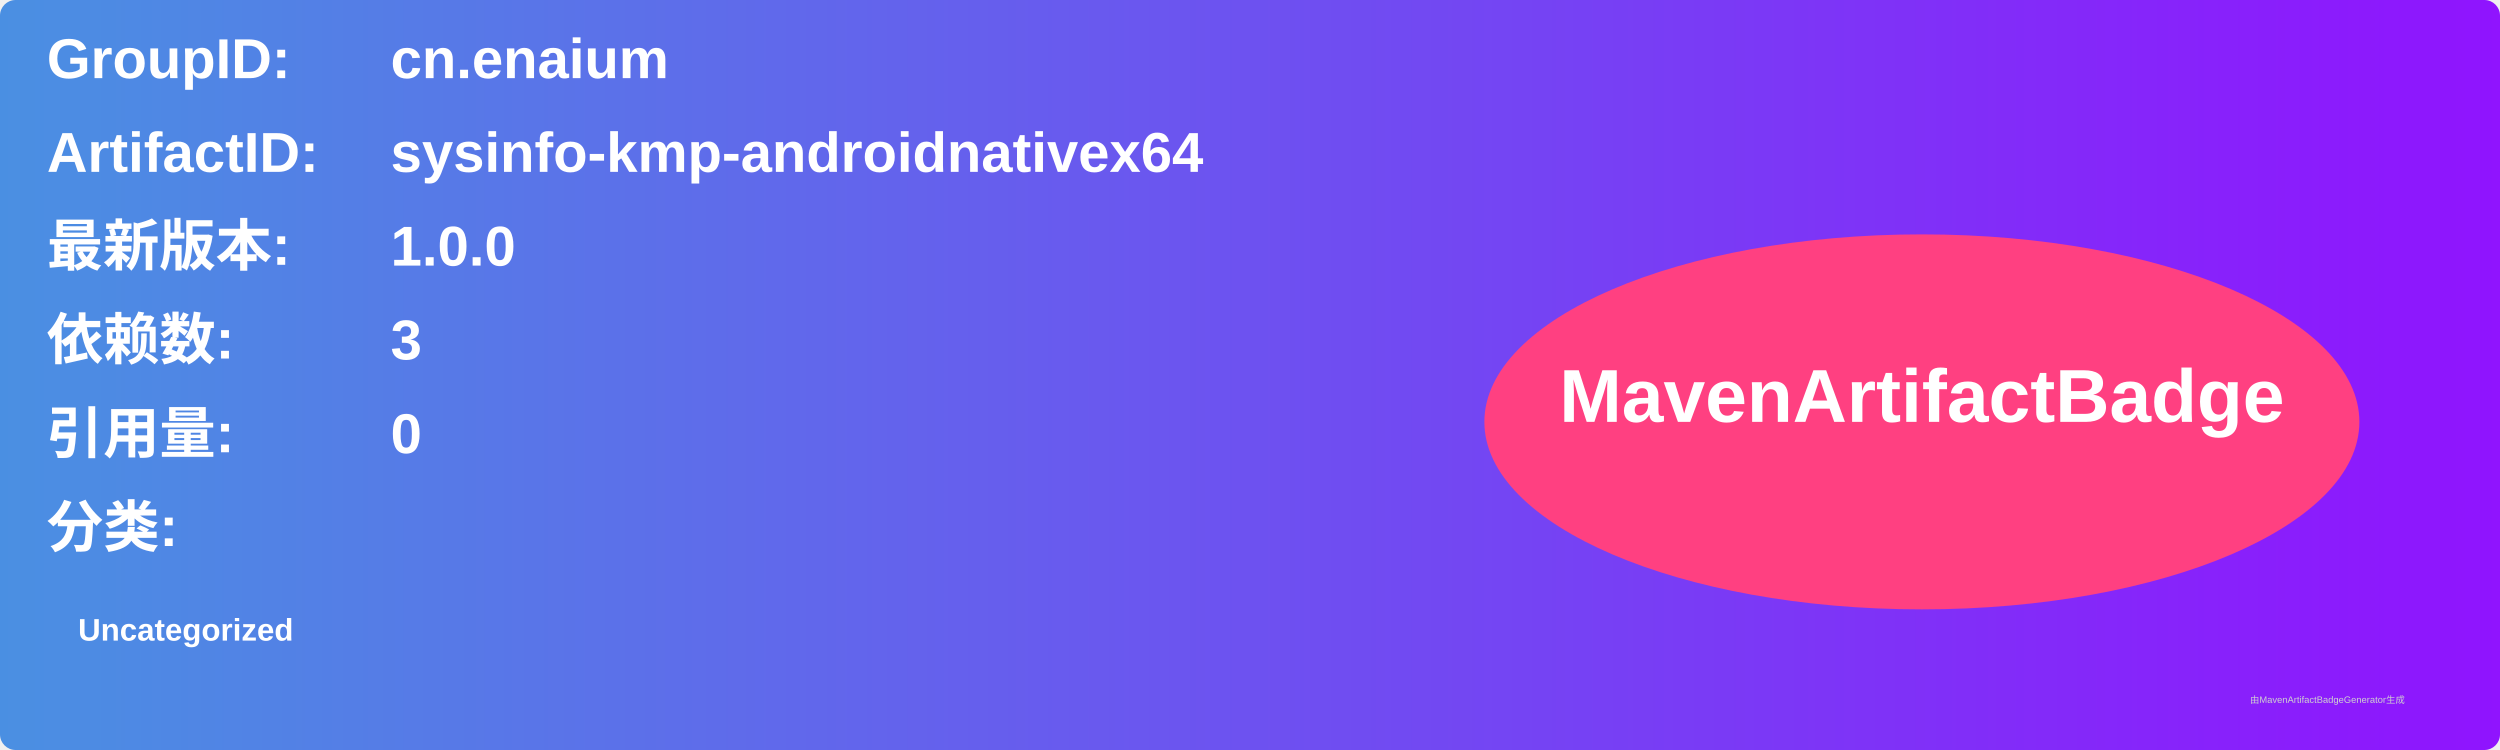
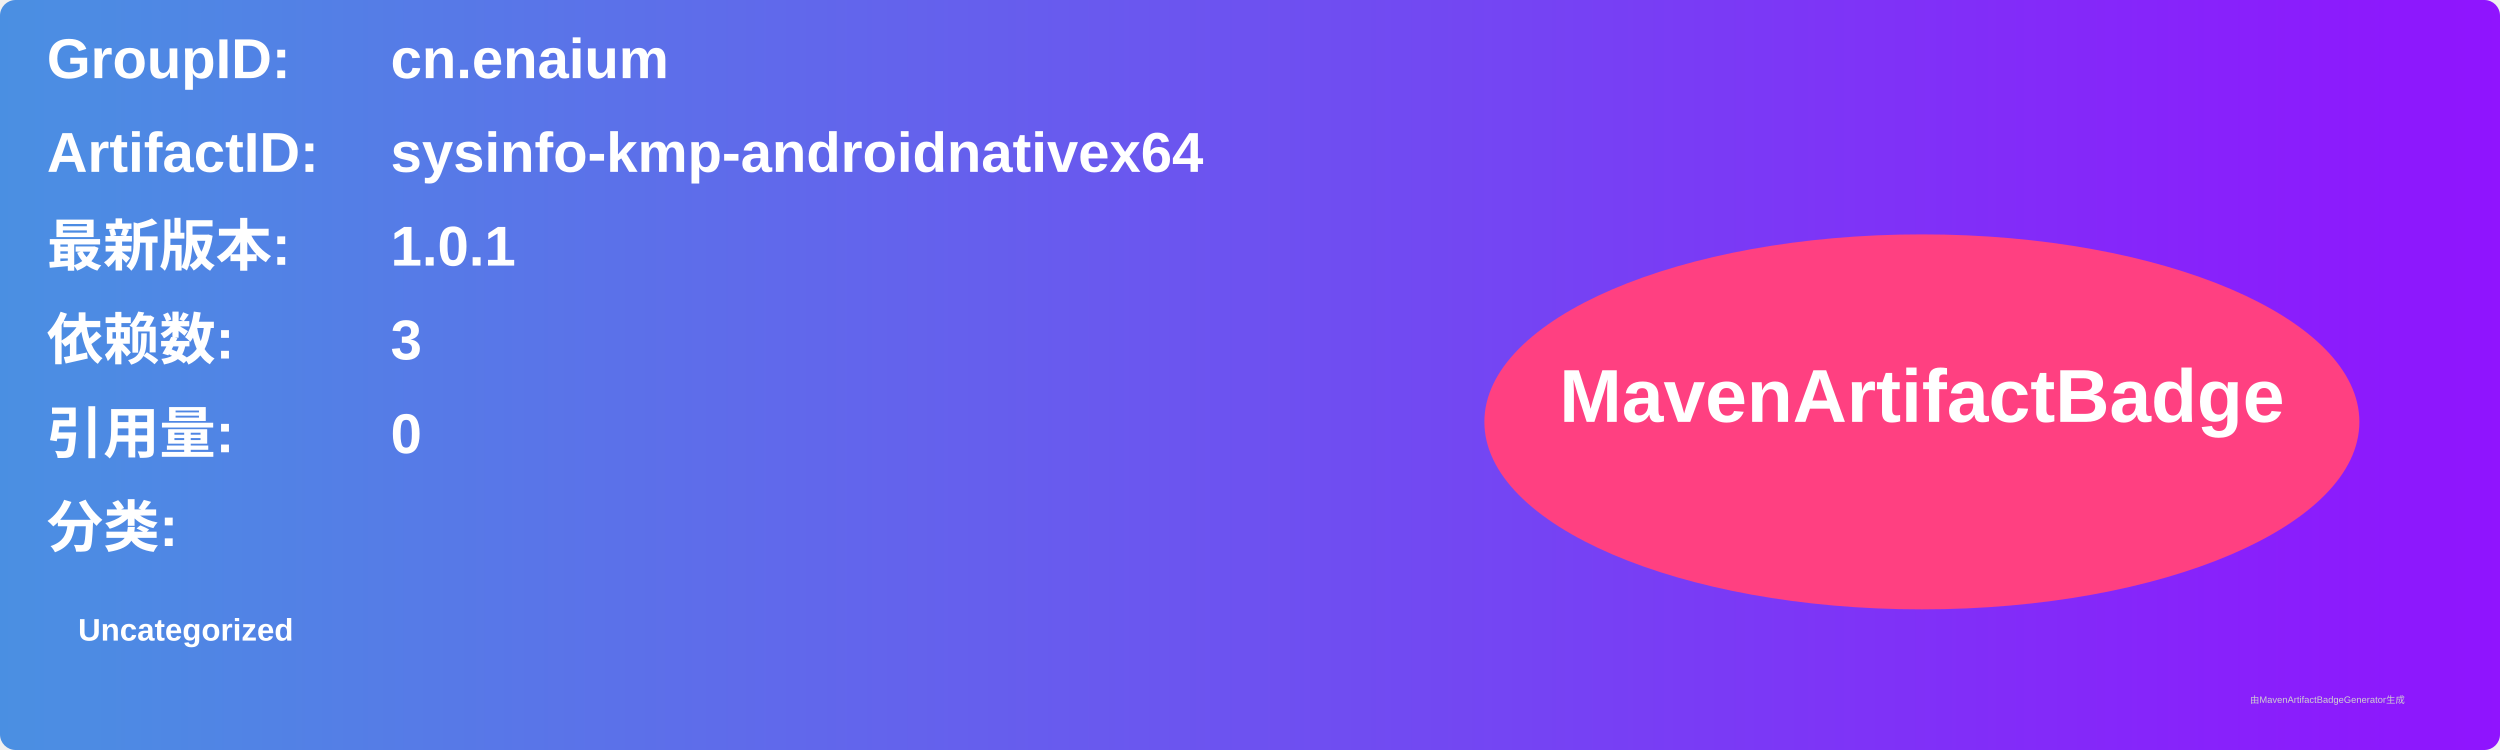
<svg xmlns="http://www.w3.org/2000/svg" width="800" height="240" viewBox="0 0 800 240">
  <linearGradient id="grad" x1="0%" y1="0%" x2="100%" y2="0%">
    <stop offset="0%" stop-color="#4a90e2" />
    <stop offset="100%" stop-color="#9013fe" />
  </linearGradient>
  <rect width="100%" height="100%" rx="5" ry="5" fill="url(#grad)" />
  <g transform="translate(15, 15)">
    <text x="0" y="10" font-family="Arial" font-size="18" fill="white" font-weight="bold" width="260">GroupID:</text>
    <text x="110" y="10" font-family="Arial" font-size="18" fill="white" font-weight="bold" width="460">cn.enaium</text>
    <text x="0" y="40" font-family="Arial" font-size="18" fill="white" font-weight="bold" width="260">ArtifactID:</text>
    <text x="110" y="40" font-family="Arial" font-size="18" fill="white" font-weight="bold" width="460">sysinfo-kmp-androidnativex64</text>
    <text x="0" y="70" font-family="Arial" font-size="18" fill="white" font-weight="bold">最新版本:</text>
    <text x="110" y="70" font-family="Arial" font-size="18" fill="white" font-weight="bold">
-       <tspan font-weight="bold">1.0.0</tspan>
+       <tspan font-weight="bold">1.0.1</tspan>
    </text>
    <text x="0" y="100" font-family="Arial" font-size="18" fill="white" font-weight="bold">依赖数: </text>
    <text x="110" y="100" font-family="Arial" font-size="18" fill="white">
      <tspan font-weight="bold">3</tspan>
    </text>
    <text x="0" y="130" font-family="Arial" font-size="18" fill="white" font-weight="bold">引用量: </text>
    <text x="110" y="130" font-family="Arial" font-size="18" fill="white">
      <tspan font-weight="bold">0</tspan>
    </text>
    <text x="0" y="160" font-family="Arial" font-size="18" fill="white" font-weight="bold">分类:</text>
    <text x="10" y="190" font-family="Arial" font-size="10" fill="white">
      <tspan font-weight="bold">Uncategorized</tspan>
    </text>
    <ellipse cx="600" cy="120" rx="140" ry="60" fill="#ff4081" />
    <text x="600" y="120" text-anchor="middle" font-family="Arial" font-size="24" fill="white" font-weight="bold">MavenArtifactBadge</text>
  </g>
  <text x="720" y="225" font-family="Arial" font-size="3" fill="#d0d0d0">由MavenArtifactBadgeGenerator生成</text>
</svg>
